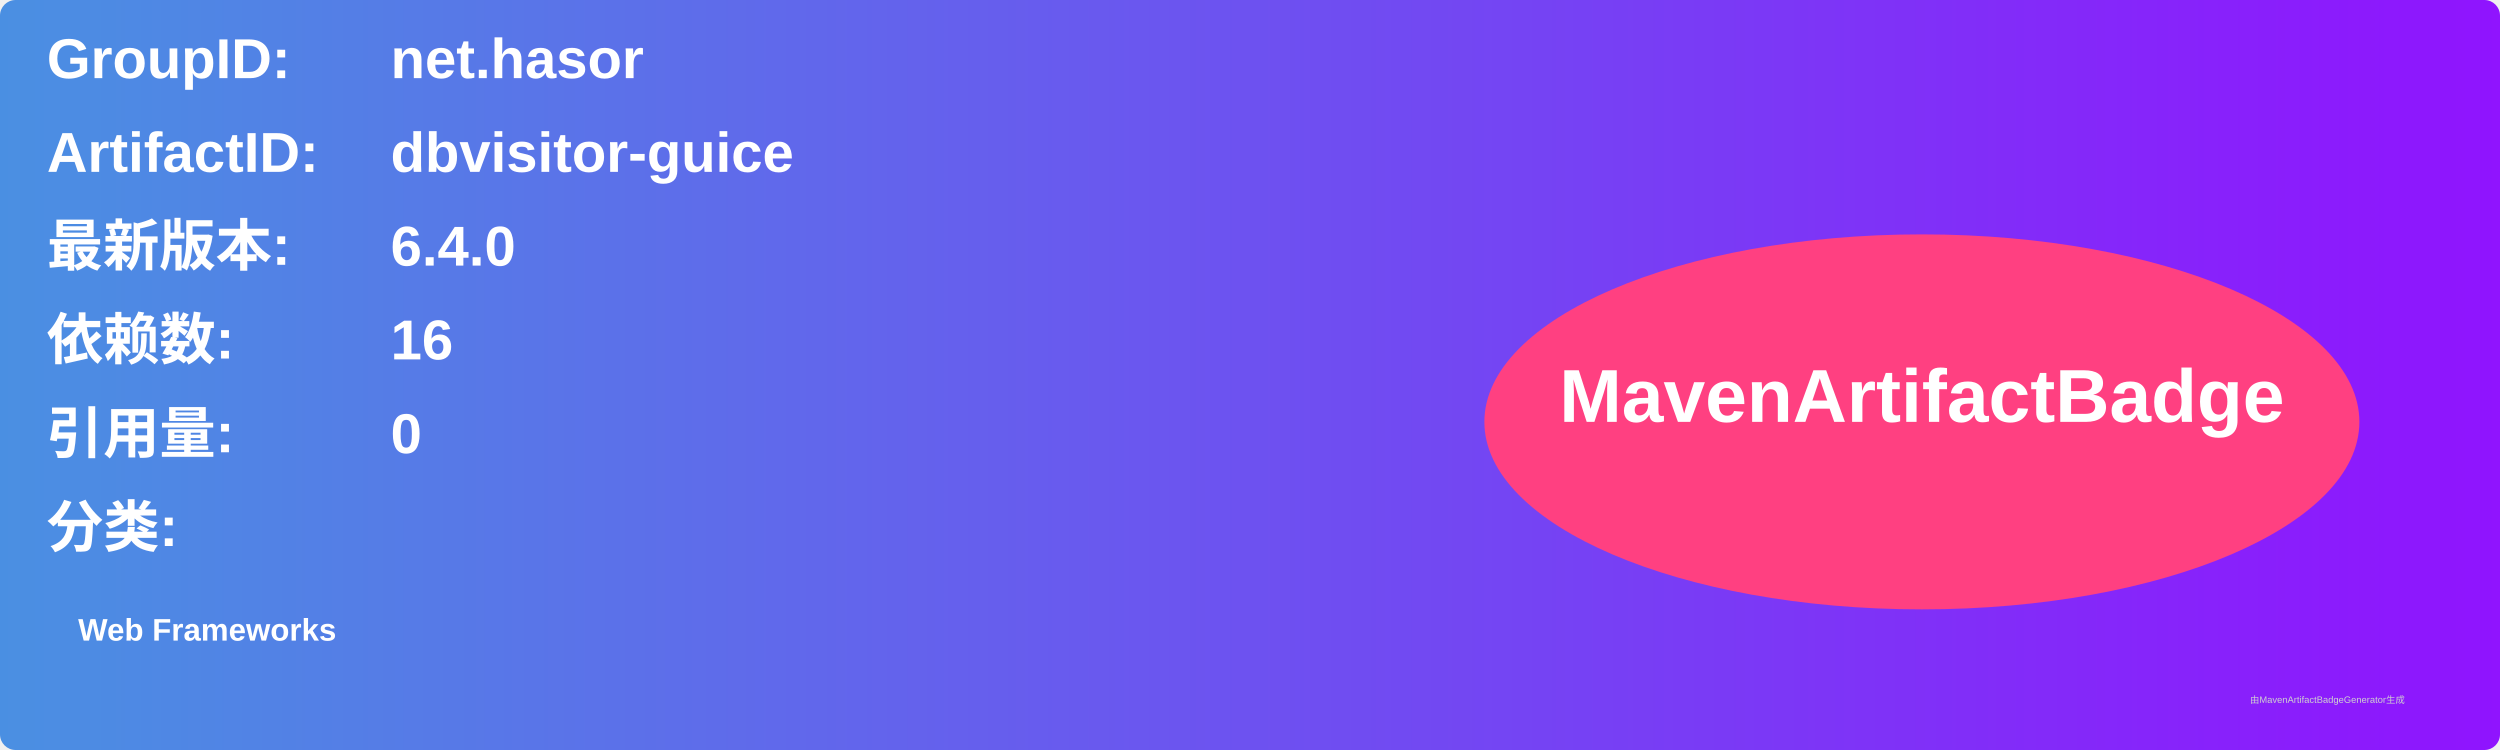
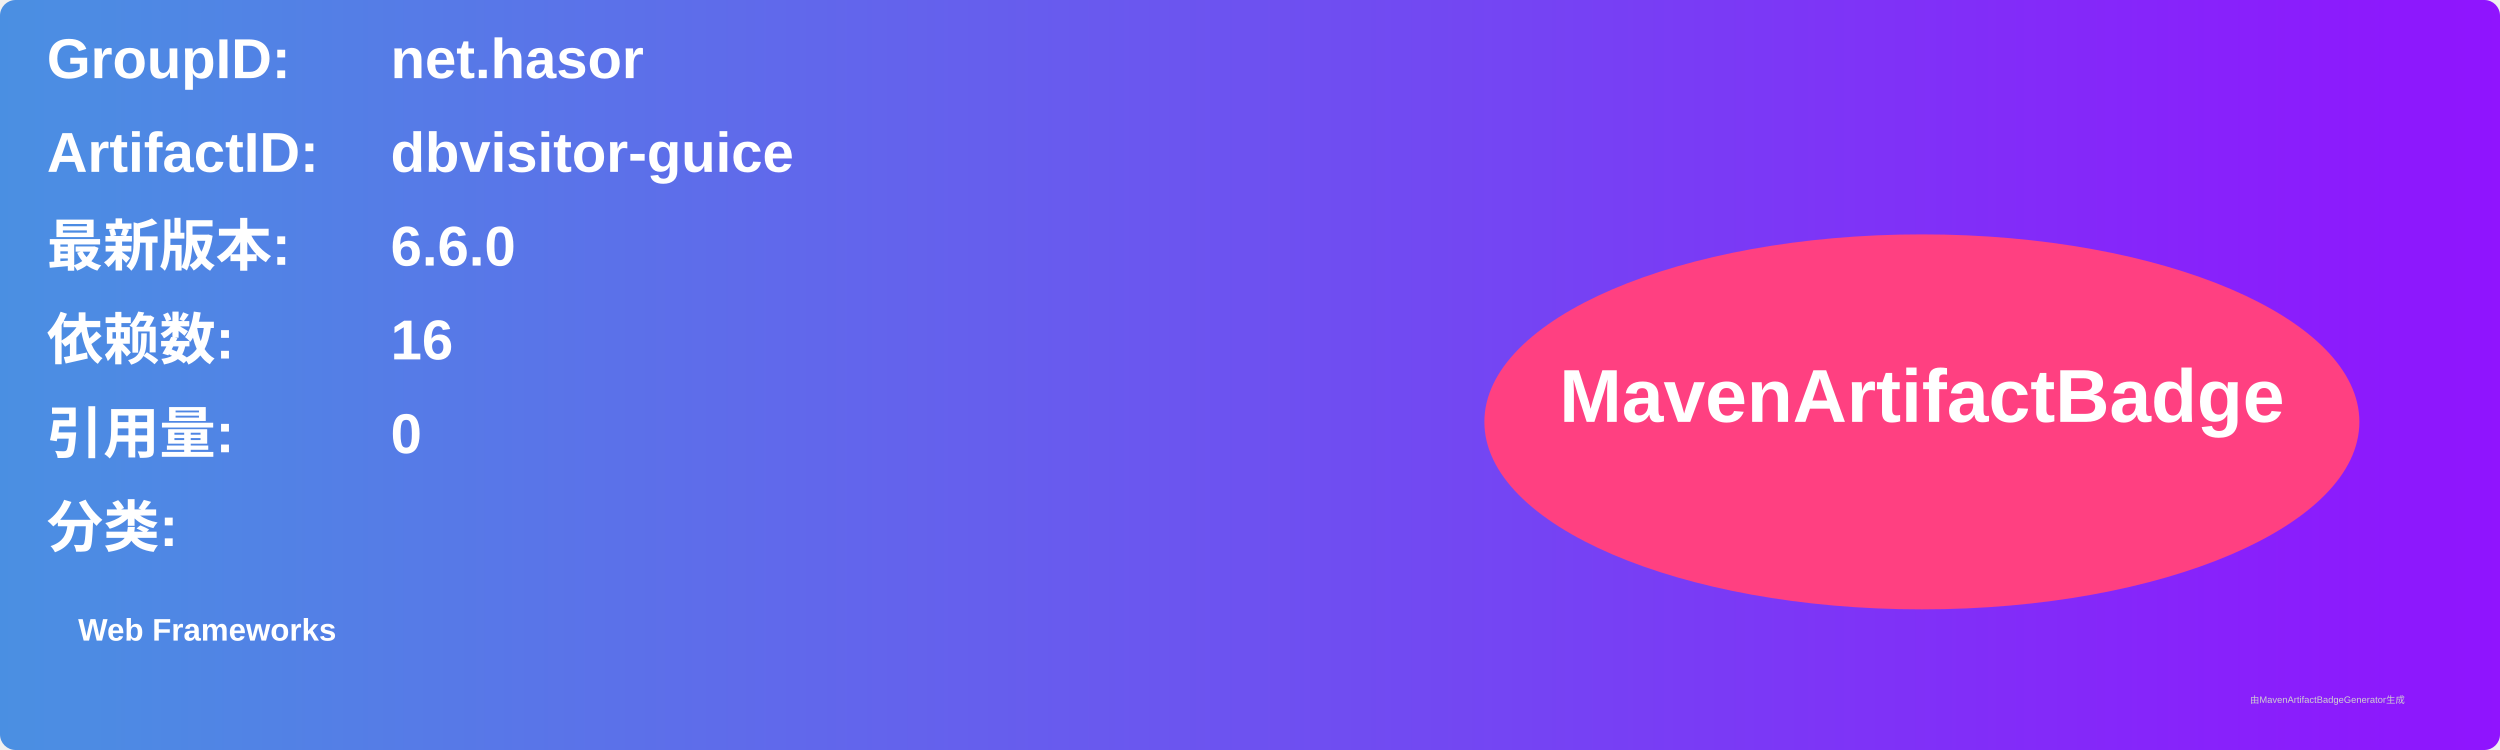
<svg xmlns="http://www.w3.org/2000/svg" width="800" height="240" viewBox="0 0 800 240">
  <linearGradient id="grad" x1="0%" y1="0%" x2="100%" y2="0%">
    <stop offset="0%" stop-color="#4a90e2" />
    <stop offset="100%" stop-color="#9013fe" />
  </linearGradient>
  <rect width="100%" height="100%" rx="5" ry="5" fill="url(#grad)" />
  <g transform="translate(15, 15)">
    <text x="0" y="10" font-family="Arial" font-size="18" fill="white" font-weight="bold" width="260">GroupID:</text>
    <text x="110" y="10" font-family="Arial" font-size="18" fill="white" font-weight="bold" width="460">net.hasor</text>
    <text x="0" y="40" font-family="Arial" font-size="18" fill="white" font-weight="bold" width="260">ArtifactID:</text>
    <text x="110" y="40" font-family="Arial" font-size="18" fill="white" font-weight="bold" width="460">dbvisitor-guice</text>
    <text x="0" y="70" font-family="Arial" font-size="18" fill="white" font-weight="bold">最新版本:</text>
    <text x="110" y="70" font-family="Arial" font-size="18" fill="white" font-weight="bold">
-       <tspan font-weight="bold">6.4.0</tspan>
+       <tspan font-weight="bold">6.6.0</tspan>
    </text>
    <text x="0" y="100" font-family="Arial" font-size="18" fill="white" font-weight="bold">依赖数: </text>
    <text x="110" y="100" font-family="Arial" font-size="18" fill="white">
      <tspan font-weight="bold">16</tspan>
    </text>
    <text x="0" y="130" font-family="Arial" font-size="18" fill="white" font-weight="bold">引用量: </text>
    <text x="110" y="130" font-family="Arial" font-size="18" fill="white">
      <tspan font-weight="bold">0</tspan>
    </text>
    <text x="0" y="160" font-family="Arial" font-size="18" fill="white" font-weight="bold">分类:</text>
    <text x="10" y="190" font-family="Arial" font-size="10" fill="white">
      <tspan font-weight="bold">Web Frameworks</tspan>
    </text>
    <ellipse cx="600" cy="120" rx="140" ry="60" fill="#ff4081" />
    <text x="600" y="120" text-anchor="middle" font-family="Arial" font-size="24" fill="white" font-weight="bold">MavenArtifactBadge</text>
  </g>
  <text x="720" y="225" font-family="Arial" font-size="3" fill="#d0d0d0">由MavenArtifactBadgeGenerator生成</text>
</svg>
